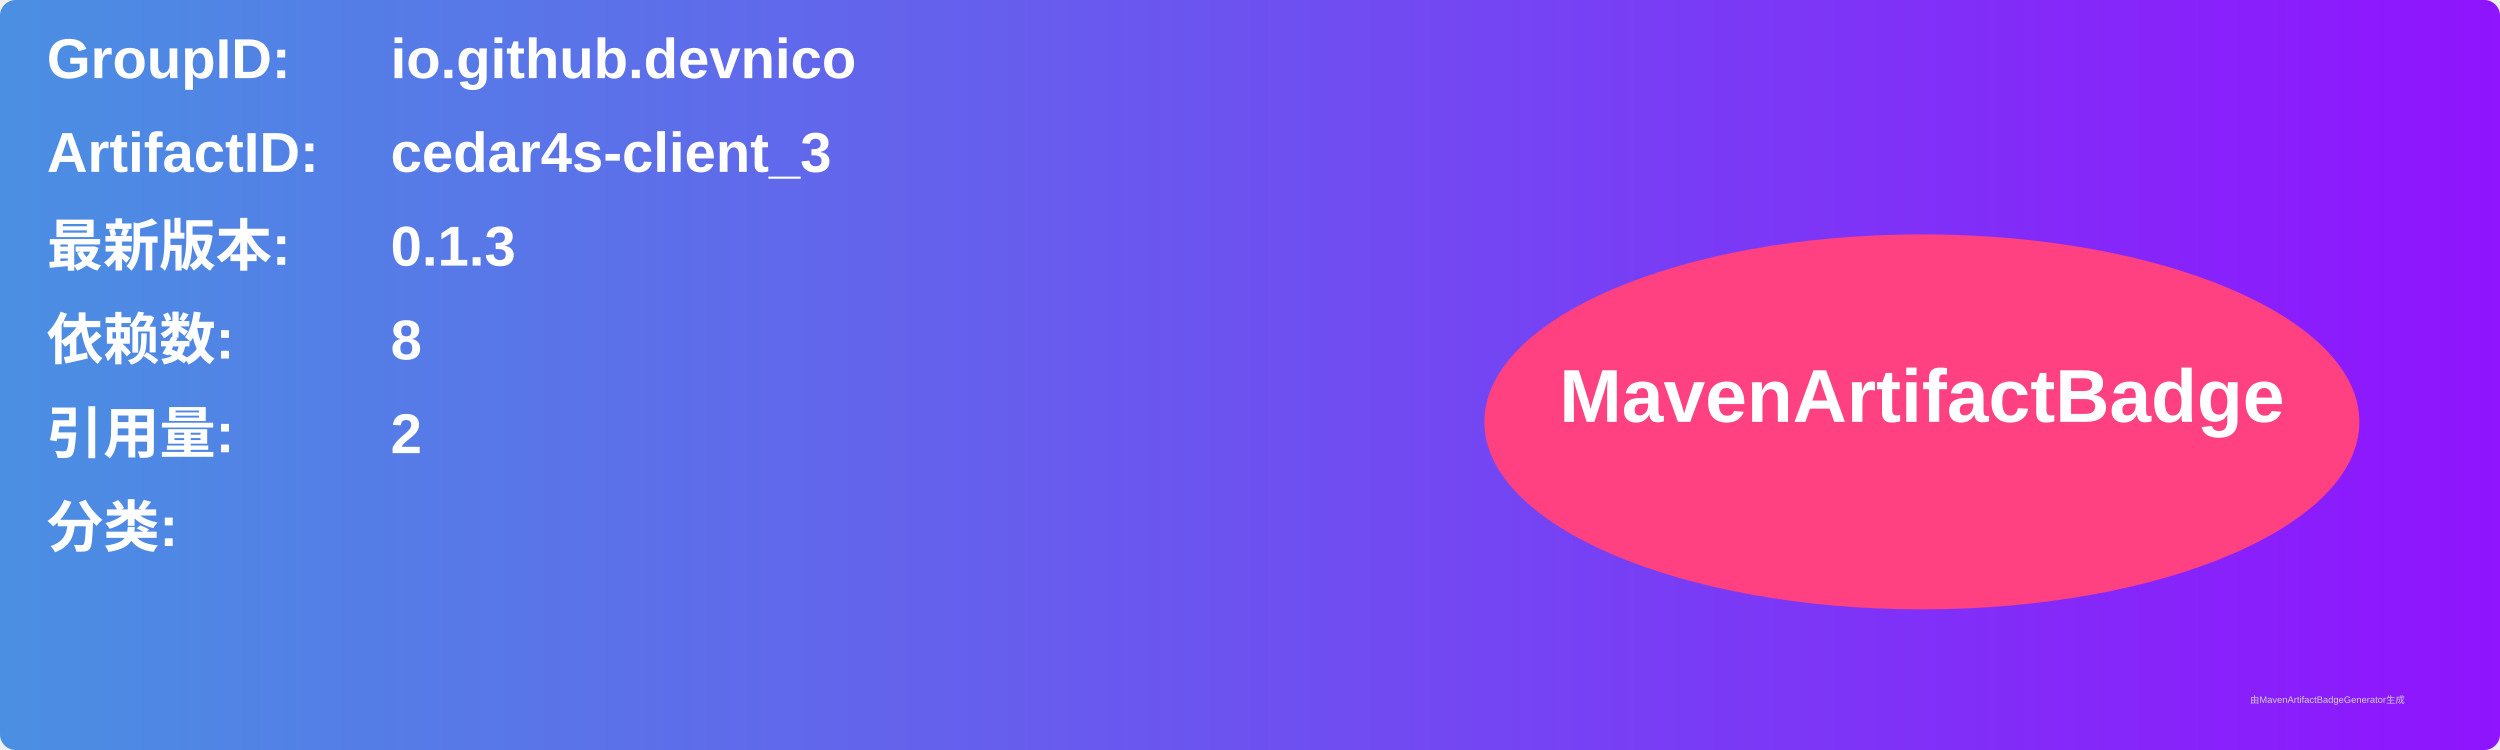
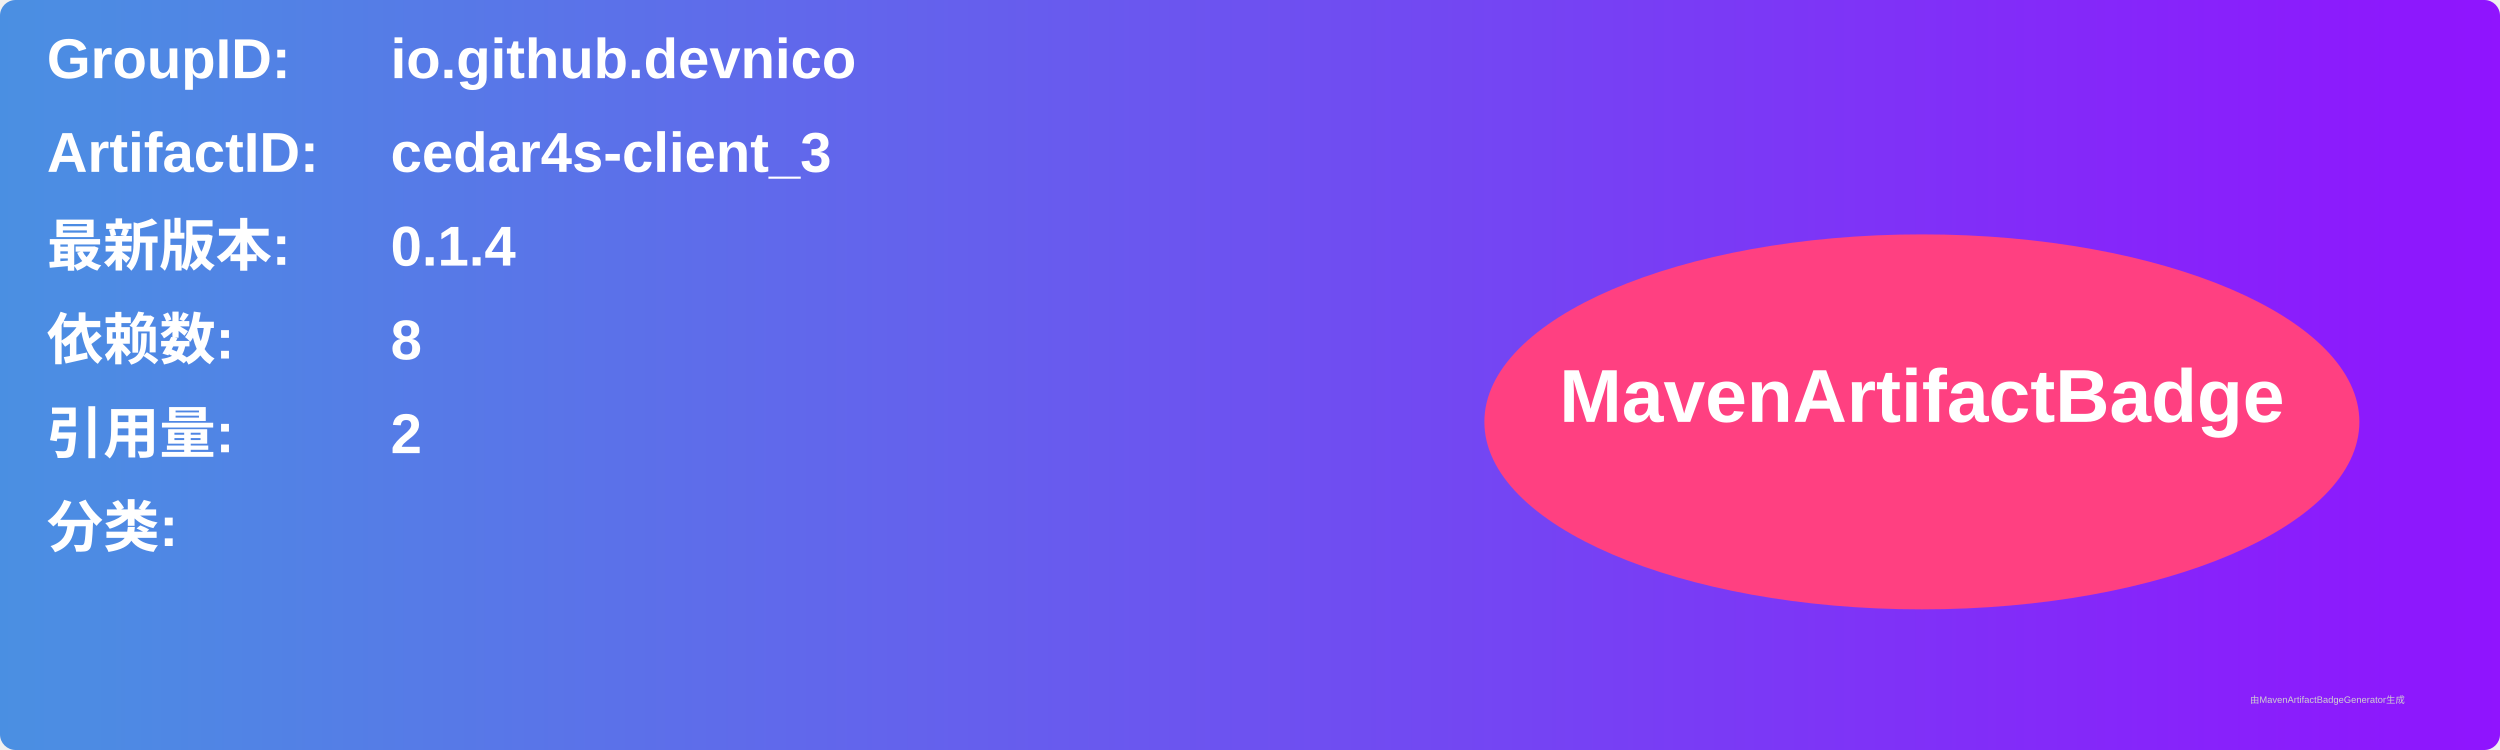
<svg xmlns="http://www.w3.org/2000/svg" width="800" height="240" viewBox="0 0 800 240">
  <linearGradient id="grad" x1="0%" y1="0%" x2="100%" y2="0%">
    <stop offset="0%" stop-color="#4a90e2" />
    <stop offset="100%" stop-color="#9013fe" />
  </linearGradient>
  <rect width="100%" height="100%" rx="5" ry="5" fill="url(#grad)" />
  <g transform="translate(15, 15)">
    <text x="0" y="10" font-family="Arial" font-size="18" fill="white" font-weight="bold" width="260">GroupID:</text>
    <text x="110" y="10" font-family="Arial" font-size="18" fill="white" font-weight="bold" width="460">io.github.devnico</text>
    <text x="0" y="40" font-family="Arial" font-size="18" fill="white" font-weight="bold" width="260">ArtifactID:</text>
    <text x="110" y="40" font-family="Arial" font-size="18" fill="white" font-weight="bold" width="460">cedar4s-client_3</text>
    <text x="0" y="70" font-family="Arial" font-size="18" fill="white" font-weight="bold">最新版本:</text>
    <text x="110" y="70" font-family="Arial" font-size="18" fill="white" font-weight="bold">
-       <tspan font-weight="bold">0.1.3</tspan>
+       <tspan font-weight="bold">0.1.4</tspan>
    </text>
    <text x="0" y="100" font-family="Arial" font-size="18" fill="white" font-weight="bold">依赖数: </text>
    <text x="110" y="100" font-family="Arial" font-size="18" fill="white">
      <tspan font-weight="bold">8</tspan>
    </text>
    <text x="0" y="130" font-family="Arial" font-size="18" fill="white" font-weight="bold">引用量: </text>
    <text x="110" y="130" font-family="Arial" font-size="18" fill="white">
      <tspan font-weight="bold">2</tspan>
    </text>
    <text x="0" y="160" font-family="Arial" font-size="18" fill="white" font-weight="bold">分类:</text>
    <text x="10" y="190" font-family="Arial" font-size="10" fill="white">
      <tspan font-weight="bold" />
    </text>
    <ellipse cx="600" cy="120" rx="140" ry="60" fill="#ff4081" />
    <text x="600" y="120" text-anchor="middle" font-family="Arial" font-size="24" fill="white" font-weight="bold">MavenArtifactBadge</text>
  </g>
  <text x="720" y="225" font-family="Arial" font-size="3" fill="#d0d0d0">由MavenArtifactBadgeGenerator生成</text>
</svg>
